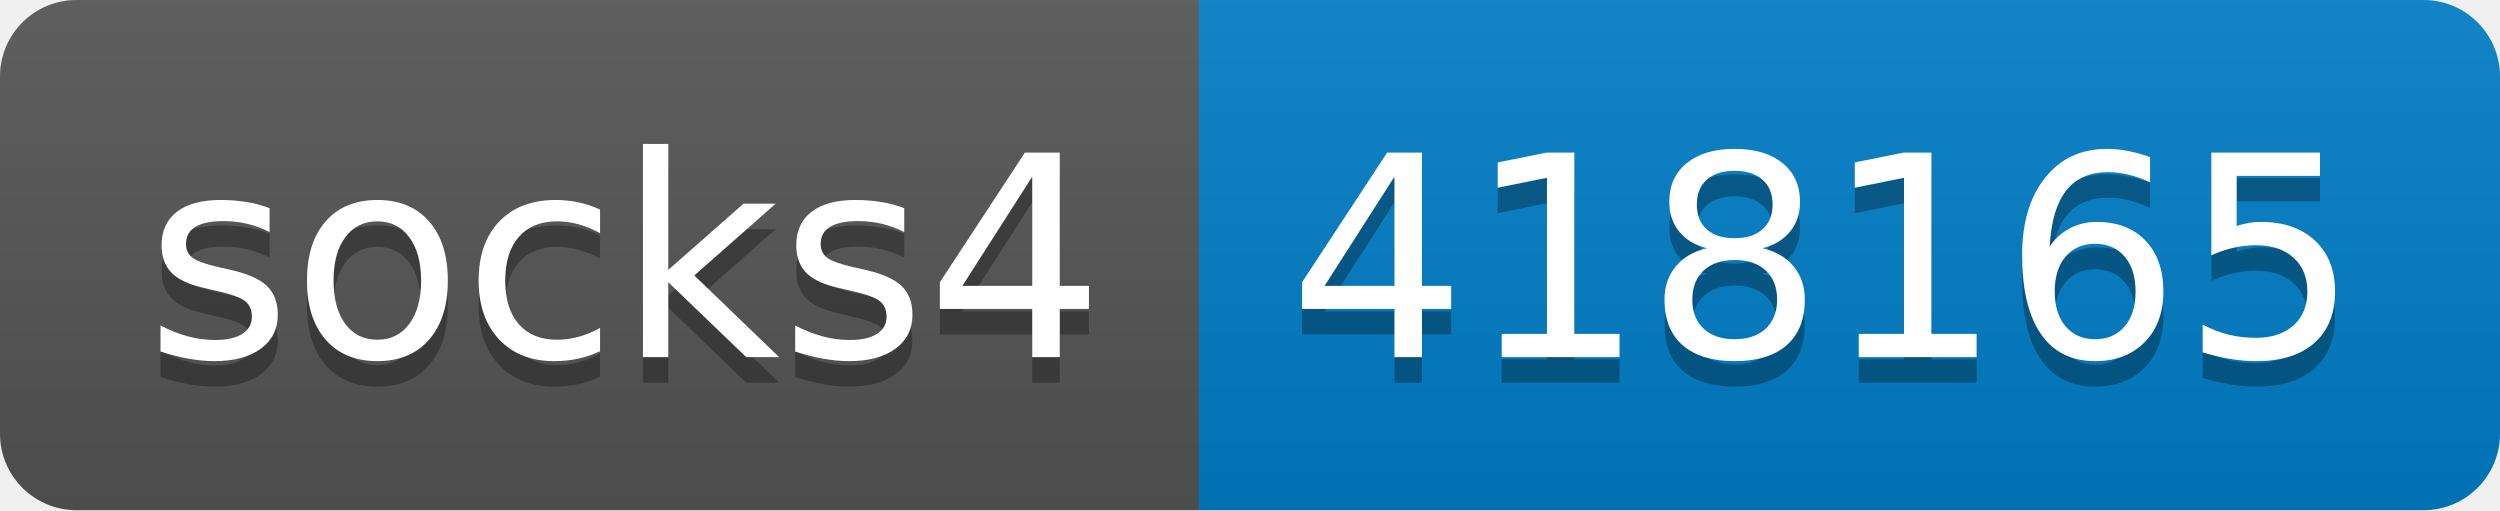
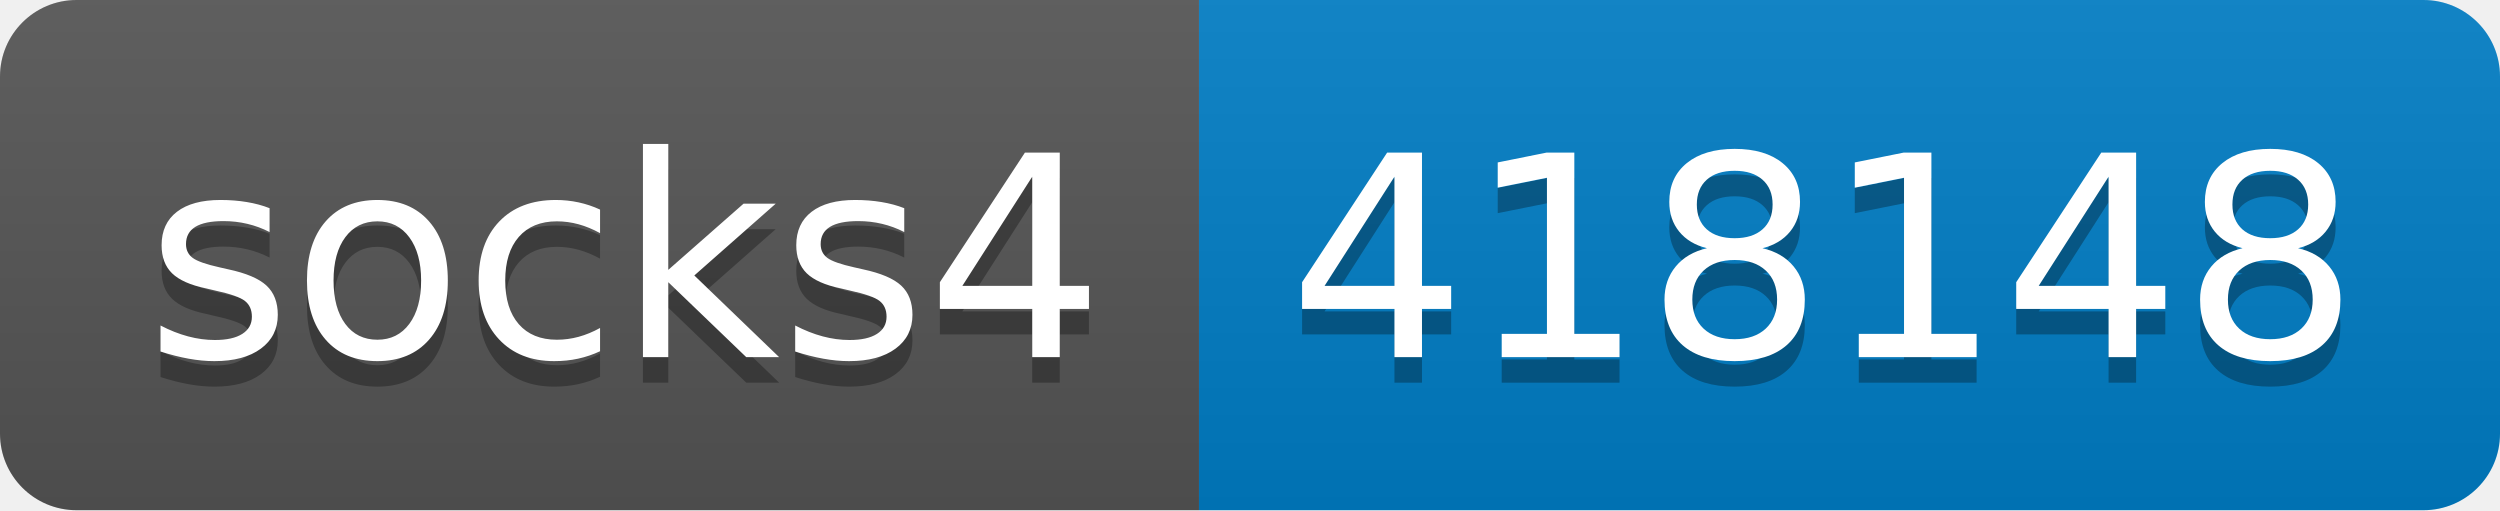
- <svg xmlns="http://www.w3.org/2000/svg" width="98" height="20" role="img" aria-label="socks4: 418165">
+ <svg xmlns="http://www.w3.org/2000/svg" width="98" height="20" role="img" aria-label="socks4: 418148">
  <linearGradient id="s" x2="0" y2="100%">
    <stop offset="0" stop-color="#bbb" stop-opacity=".1" />
    <stop offset="1" stop-opacity=".1" />
  </linearGradient>
  <clipPath id="r">
    <rect width="98" height="20" rx="3" fill="#fff" />
  </clipPath>
  <g clip-path="url(#r)">
    <rect width="47" height="20" fill="#555" />
    <rect x="47" width="51" height="20" fill="#007ec6" />
    <rect width="98" height="20" fill="url(#s)" />
  </g>
  <g fill="#fff" text-anchor="middle" font-family="Verdana,Geneva,DejaVu Sans,sans-serif" text-rendering="geometricPrecision" font-size="110">
    <text aria-hidden="true" x="245" y="150" fill="#010101" fill-opacity=".3" transform="scale(.1)" textLength="370">socks4</text>
    <text x="245" y="140" transform="scale(.1)" fill="#fff" textLength="370">socks4</text>
-     <text aria-hidden="true" x="715" y="150" fill="#010101" fill-opacity=".3" transform="scale(.1)" textLength="410">418165</text>
-     <text x="715" y="140" transform="scale(.1)" fill="#fff" textLength="410">418165</text>
+     <text aria-hidden="true" x="715" y="150" fill="#010101" fill-opacity=".3" transform="scale(.1)" textLength="410">418148</text>
+     <text x="715" y="140" transform="scale(.1)" fill="#fff" textLength="410">418148</text>
  </g>
</svg>
